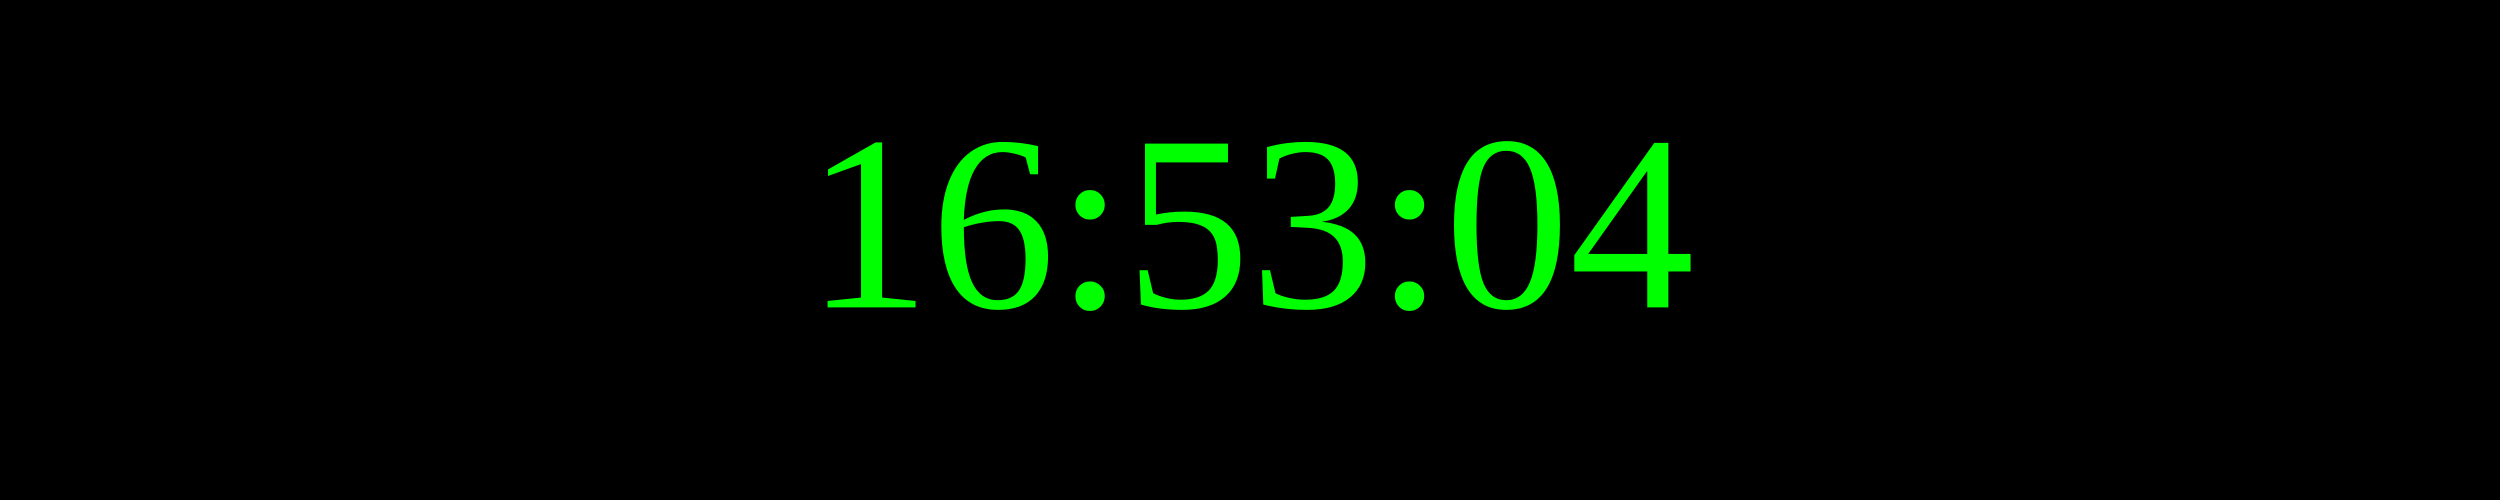
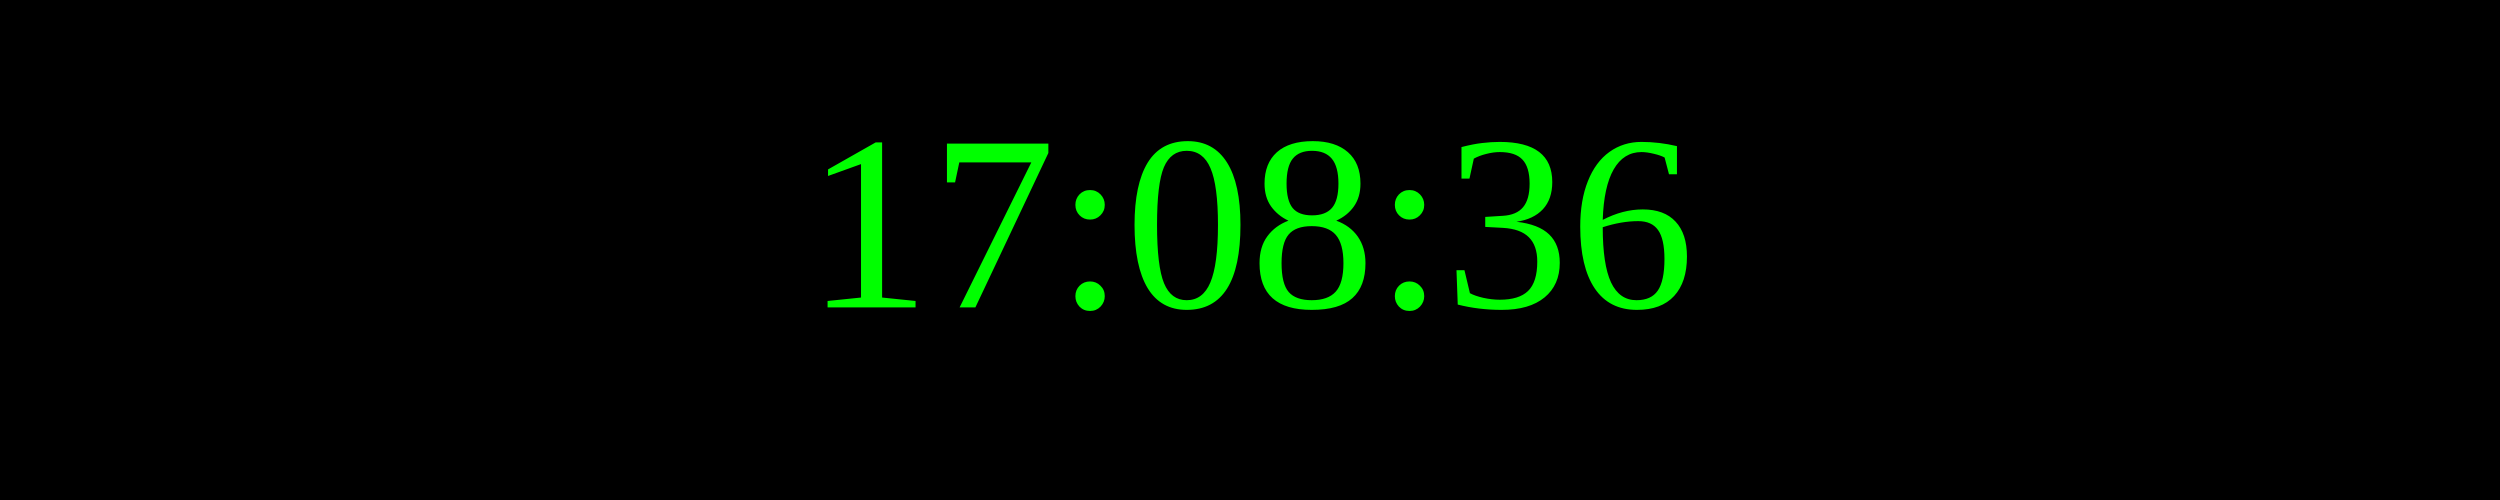
<svg xmlns="http://www.w3.org/2000/svg" width="250" height="50">
  <rect width="100%" height="100%" fill="black" />
  <text x="50%" y="50%" font-size="25" fill="lime" text-anchor="middle" dominant-baseline="middle">
- 16:53:04
+ 17:08:36
</text>
</svg>
